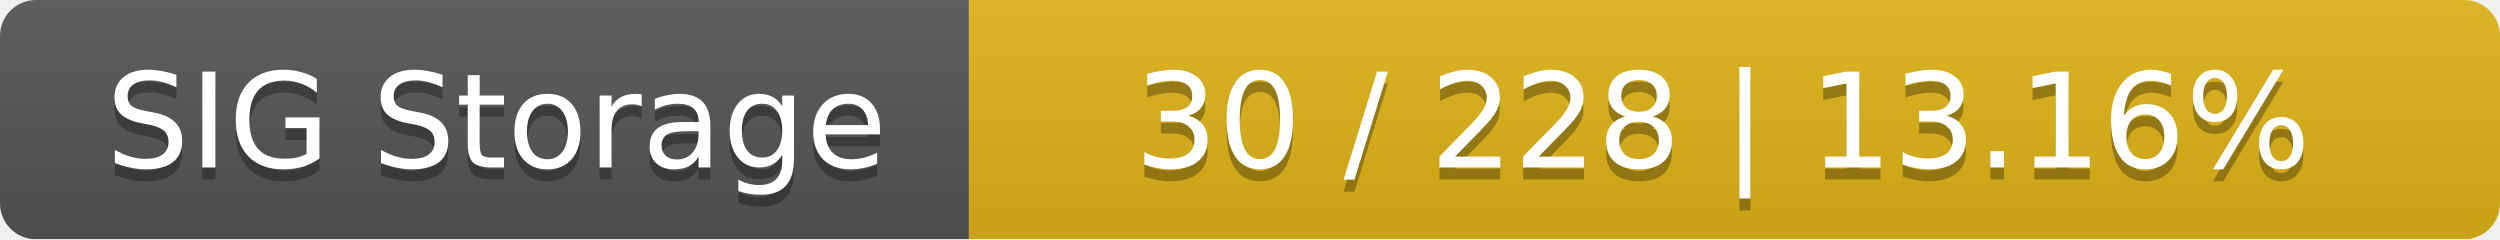
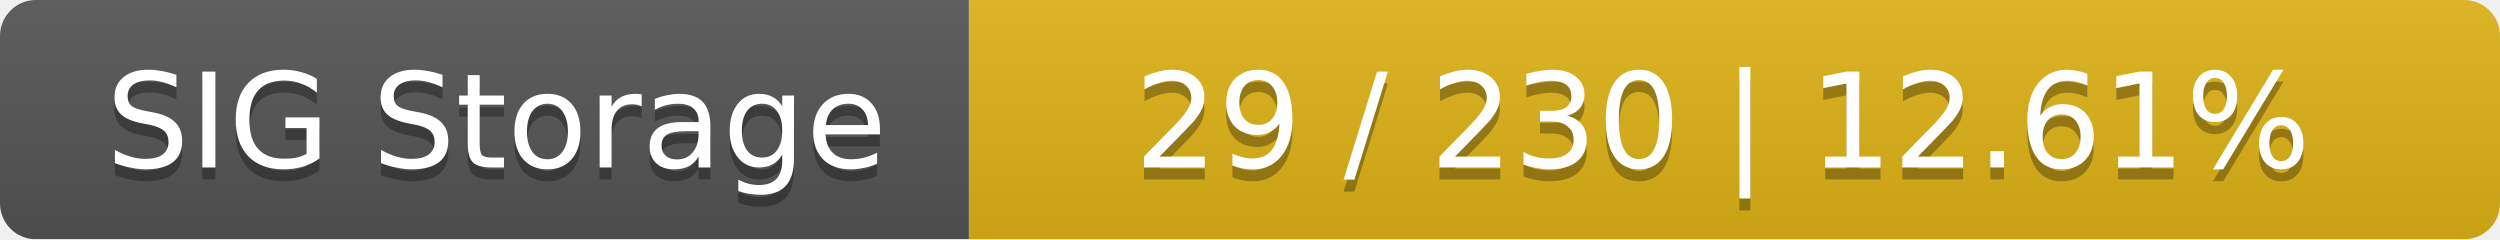
<svg xmlns="http://www.w3.org/2000/svg" width="209" height="20">
  <linearGradient id="smooth" x2="0" y2="100%">
    <stop offset="0" stop-color="#bbb" stop-opacity=".1" />
    <stop offset="1" stop-opacity=".1" />
  </linearGradient>
  <mask id="round">
    <rect width="209" height="20" rx="3" fill="#fff" />
  </mask>
  <g mask="url(#round)">
    <rect width="81" height="20" fill="#555" />
    <rect x="81" width="128" height="20" fill="#dfb317" />
    <rect width="209" height="20" fill="url(#smooth)" />
  </g>
  <g fill="#fff" text-anchor="middle" font-family="DejaVu Sans,Verdana,Geneva,sans-serif" font-size="11">
    <text x="41.5" y="15" fill="#010101" fill-opacity=".3">SIG Storage</text>
    <text x="41.5" y="14">SIG Storage</text>
-     <text x="144" y="15" fill="#010101" fill-opacity=".3">30 / 228    |    13.16%</text>
-     <text x="144" y="14">30 / 228    |    13.16%</text>
+     <text x="144" y="15" fill="#010101" fill-opacity=".3">29 / 230    |    12.61%</text>
+     <text x="144" y="14">29 / 230    |    12.61%</text>
  </g>
</svg>
